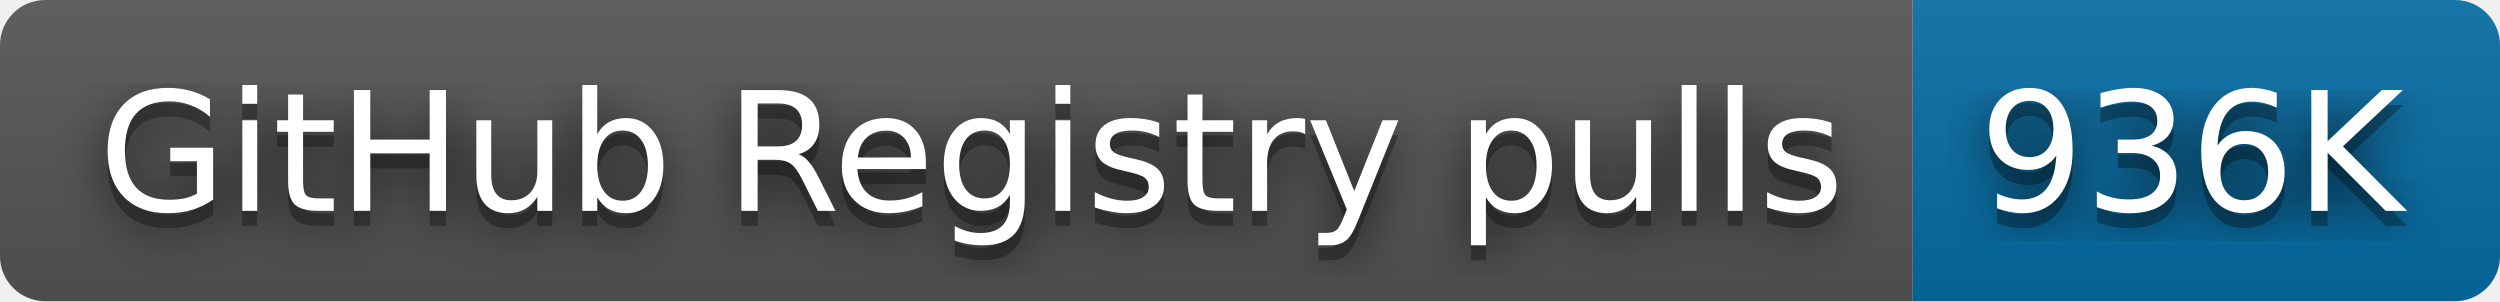
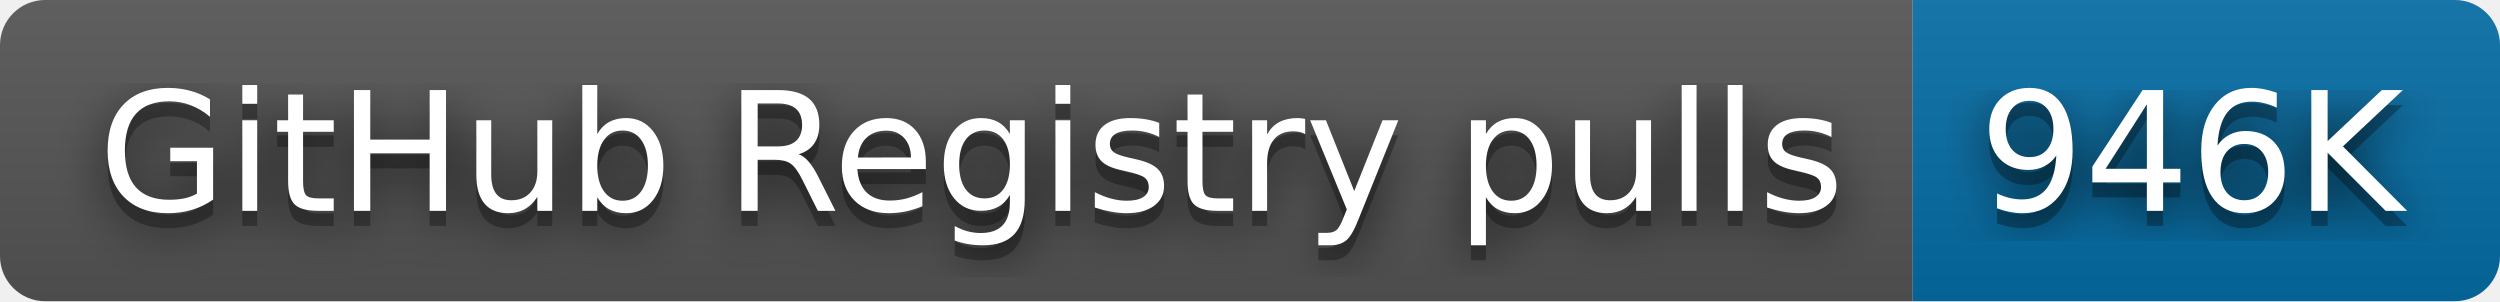
- <svg xmlns="http://www.w3.org/2000/svg" width="166" height="20" role="img" aria-label="GitHub Registry pulls: 936K">
+ <svg xmlns="http://www.w3.org/2000/svg" width="166" height="20" role="img" aria-label="GitHub Registry pulls: 946K">
  <filter id="blur">
    <feGaussianBlur stdDeviation="16" />
  </filter>
  <linearGradient id="s" x2="0" y2="100%">
    <stop offset="0" stop-color="#bbb" stop-opacity=".1" />
    <stop offset="1" stop-opacity=".1" />
  </linearGradient>
  <clipPath id="r">
    <rect width="166" height="20" rx="3" />
  </clipPath>
  <g clip-path="url(#r)">
    <rect width="127" height="20" fill="#555" />
    <rect x="127" width="39" height="20" fill="#066da5" />
    <rect width="166" height="20" fill="url(#s)" />
  </g>
  <g fill="#fff" text-anchor="middle" font-family="Verdana,Geneva,DejaVu Sans,sans-serif" text-rendering="geometricPrecision" font-size="110">
    <g transform="scale(.1)">
      <g aria-hidden="true" fill="#010101">
        <text x="645" y="150" fill-opacity=".8" filter="url(#blur)" textLength="1170">GitHub Registry pulls</text>
        <text x="645" y="150" fill-opacity=".3" textLength="1170">GitHub Registry pulls</text>
      </g>
      <text x="645" y="140" textLength="1170">GitHub Registry pulls</text>
    </g>
    <g transform="scale(.1)">
      <g aria-hidden="true" fill="#010101">
-         <text x="1455" y="150" fill-opacity=".8" filter="url(#blur)" textLength="290">936K</text>
-         <text x="1455" y="150" fill-opacity=".3" textLength="290">936K</text>
+         <text x="1455" y="150" fill-opacity=".8" filter="url(#blur)" textLength="290">946K</text>
+         <text x="1455" y="150" fill-opacity=".3" textLength="290">946K</text>
      </g>
-       <text x="1455" y="140" textLength="290">936K</text>
+       <text x="1455" y="140" textLength="290">946K</text>
    </g>
  </g>
</svg>
